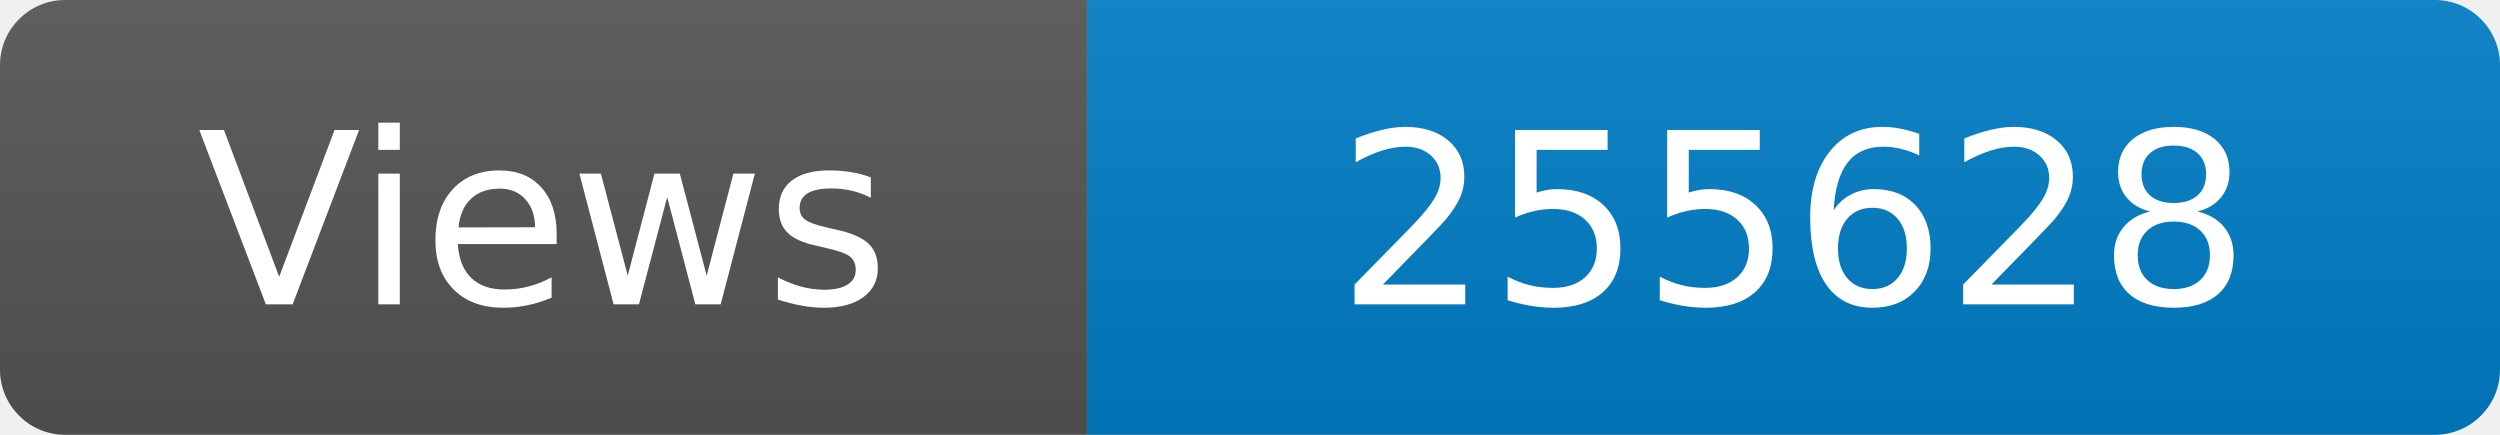
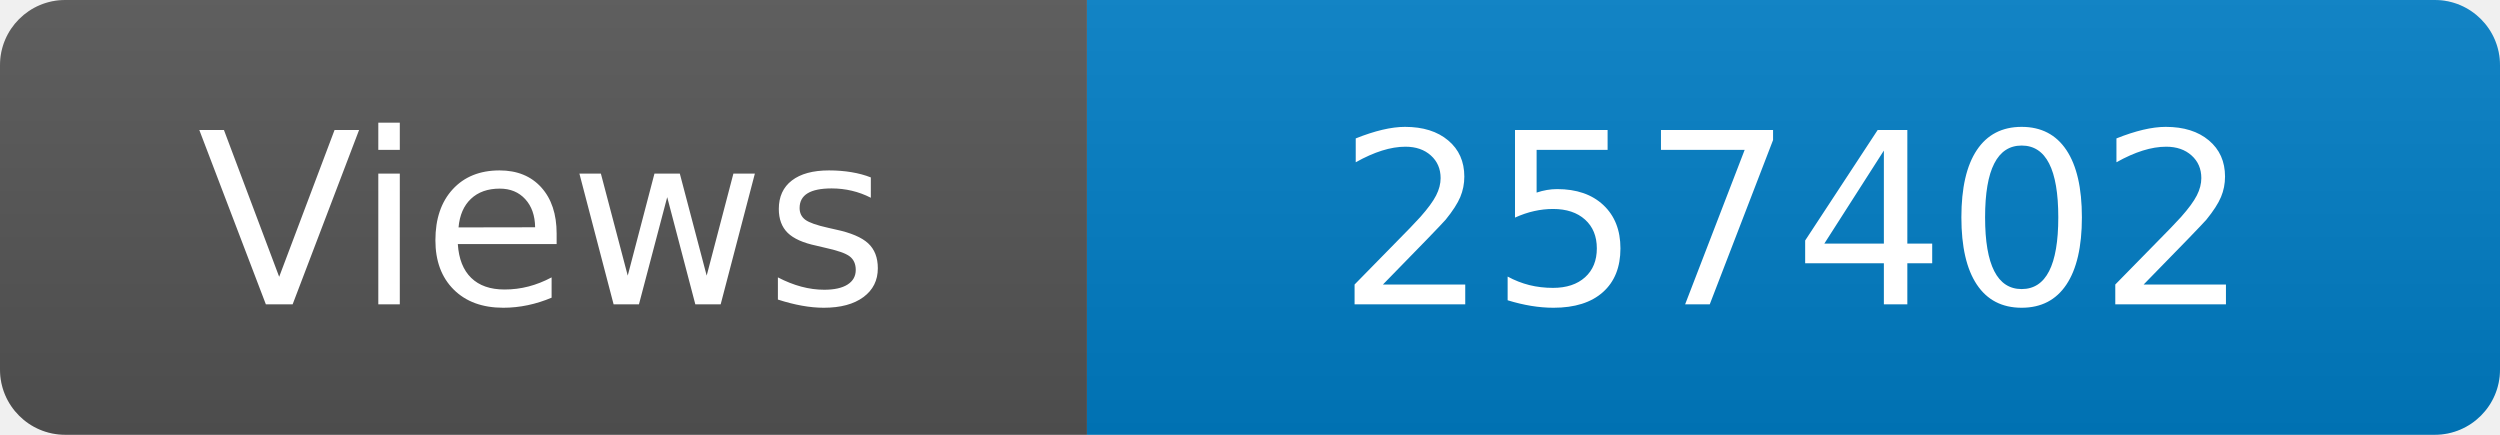
<svg xmlns="http://www.w3.org/2000/svg" width="115" height="20" role="img" aria-label="Maintained?: yes">
  <linearGradient id="s" x2="0" y2="100%">
    <stop offset="0" stop-color="#bbb" stop-opacity=".1" />
    <stop offset="1" stop-opacity=".1" />
  </linearGradient>
  <clipPath id="r">
    <rect width="115" height="20" rx="3" fill="#fff" />
  </clipPath>
  <g clip-path="url(#r)">
    <rect width="50" height="20" fill="#555" />
    <rect x="50" width="160" height="20" fill="#007ec6" />
    <rect width="115" height="20" fill="url(#s)" />
  </g>
  <g fill="#fff" text-anchor="middle" font-family="Verdana,Geneva,DejaVu Sans,sans-serif" font-size="110">
    <text x="250" y="140" transform="scale(.1)" fill="#fff">Views</text>
-     <text x="825" y="140" transform="scale(.1)" fill="#fff">255628</text>
+     <text x="825" y="140" transform="scale(.1)" fill="#fff">257402</text>
  </g>
</svg>
